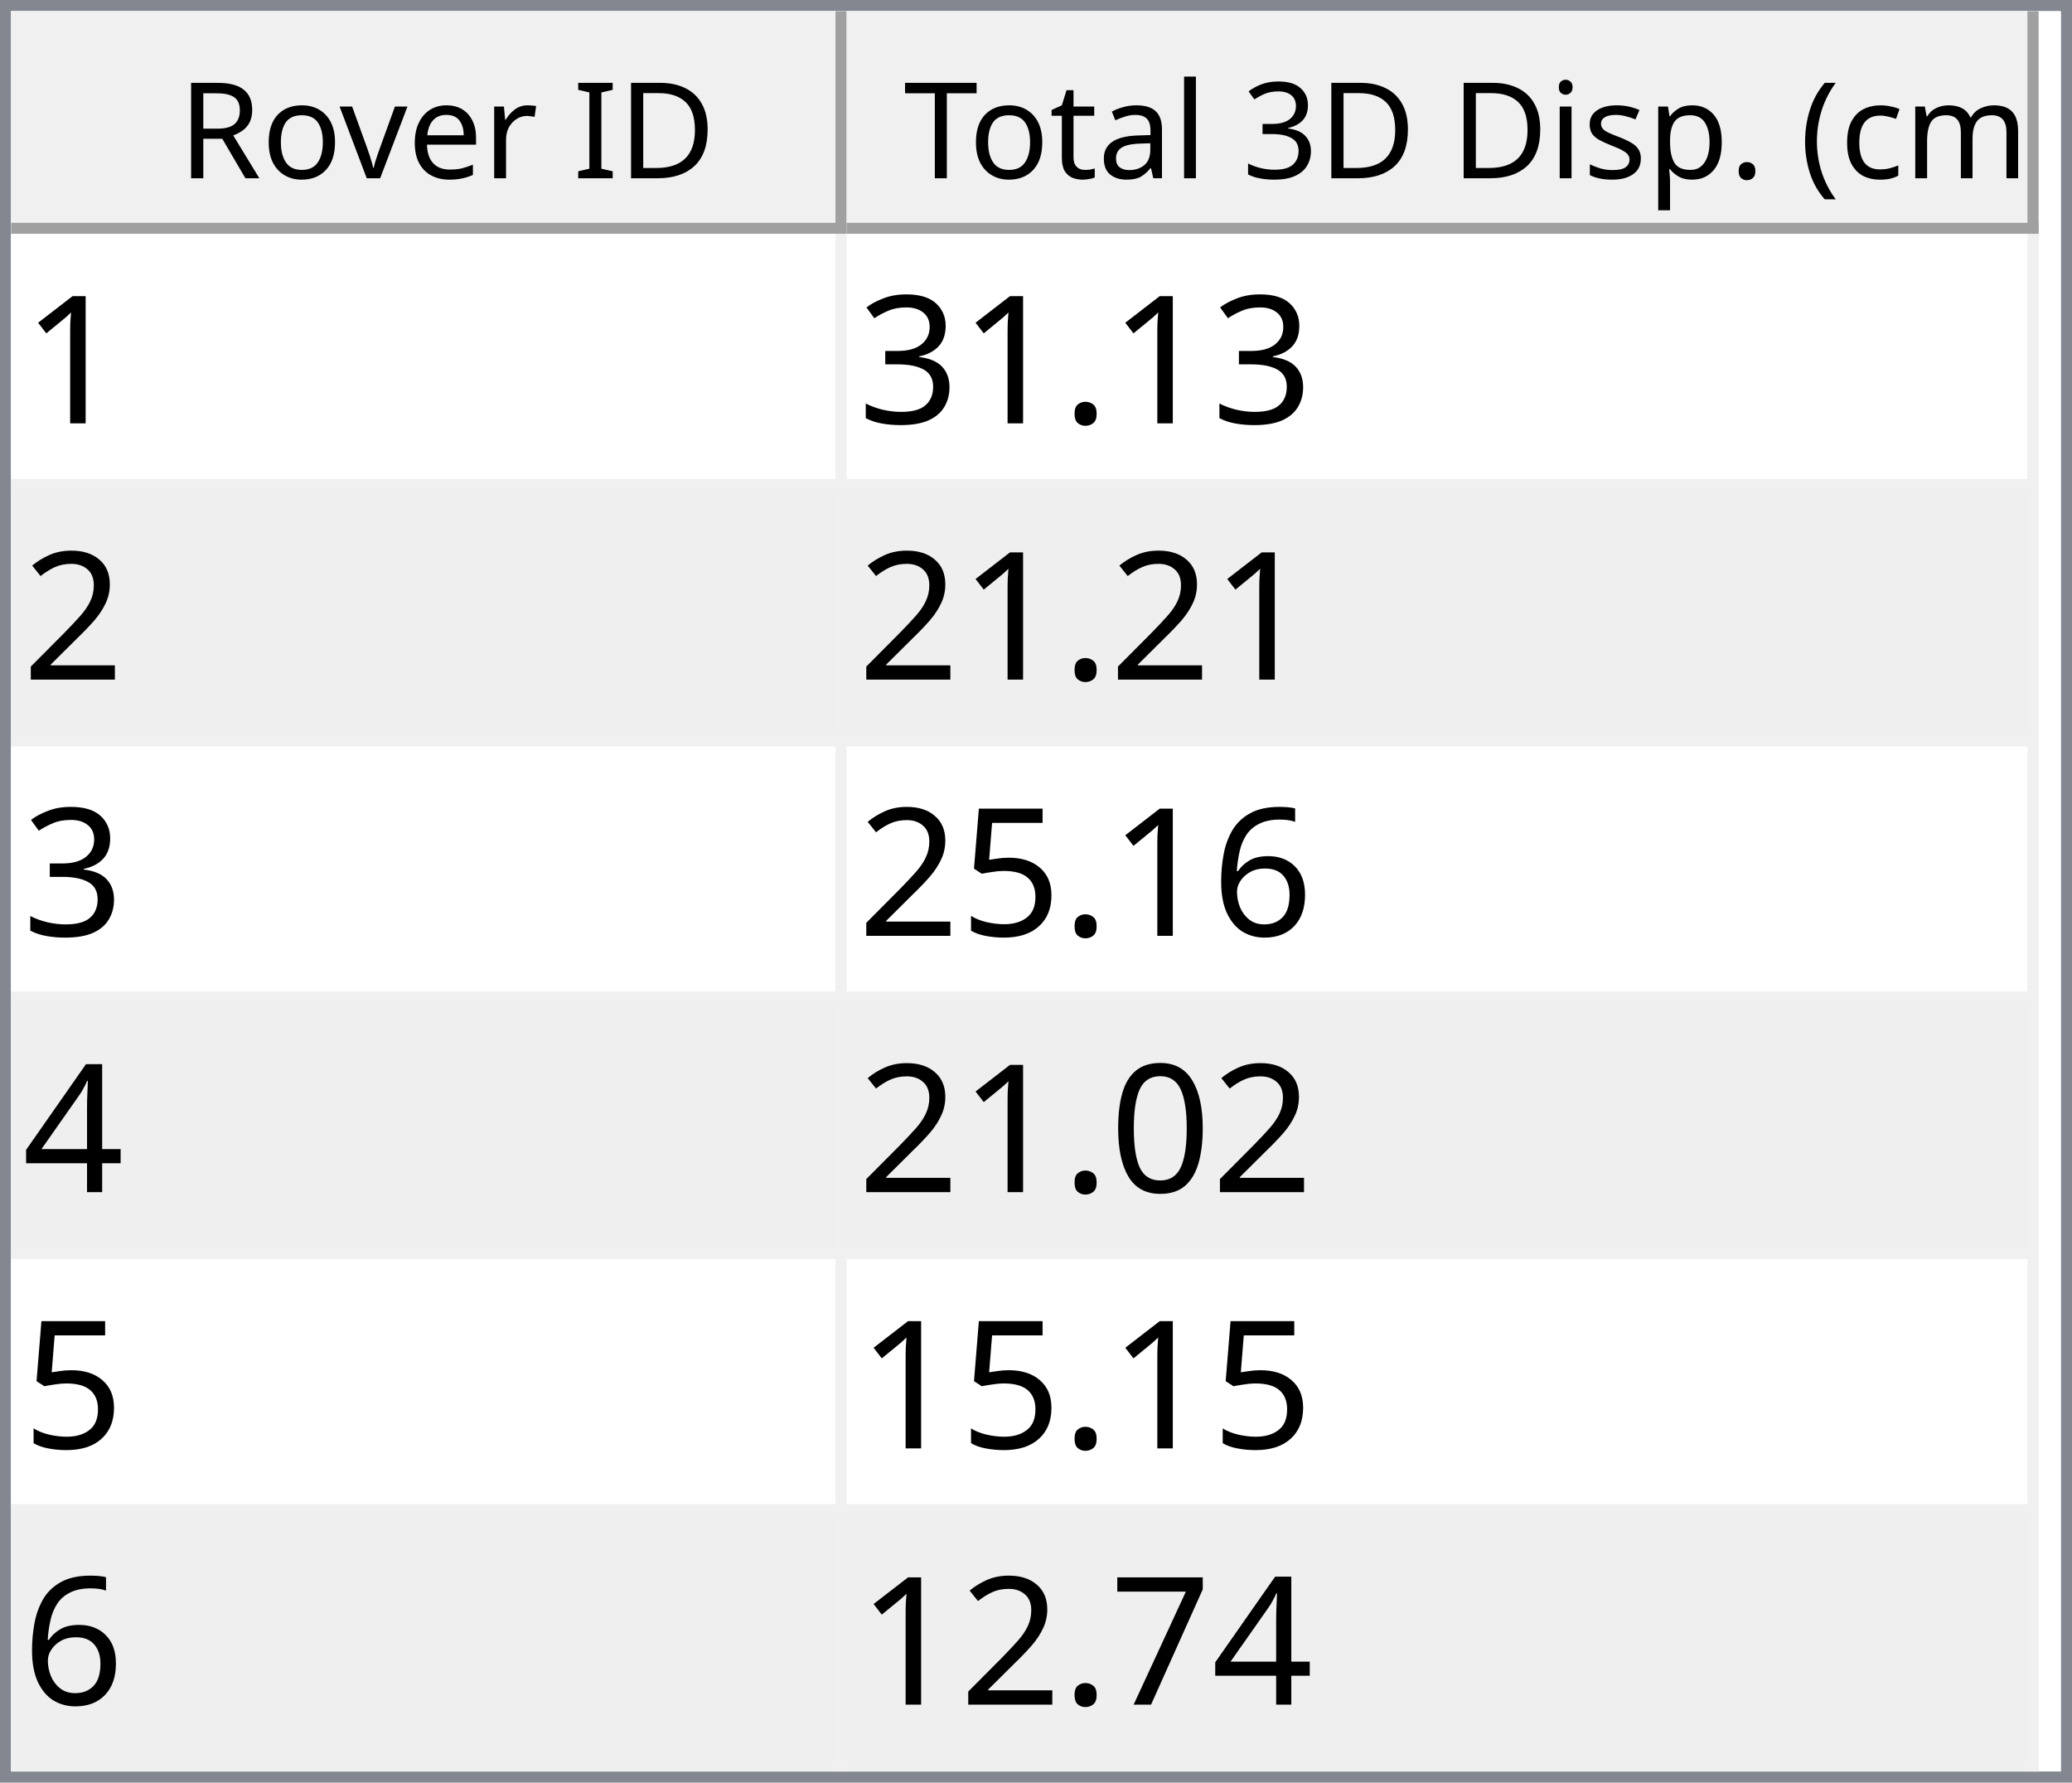
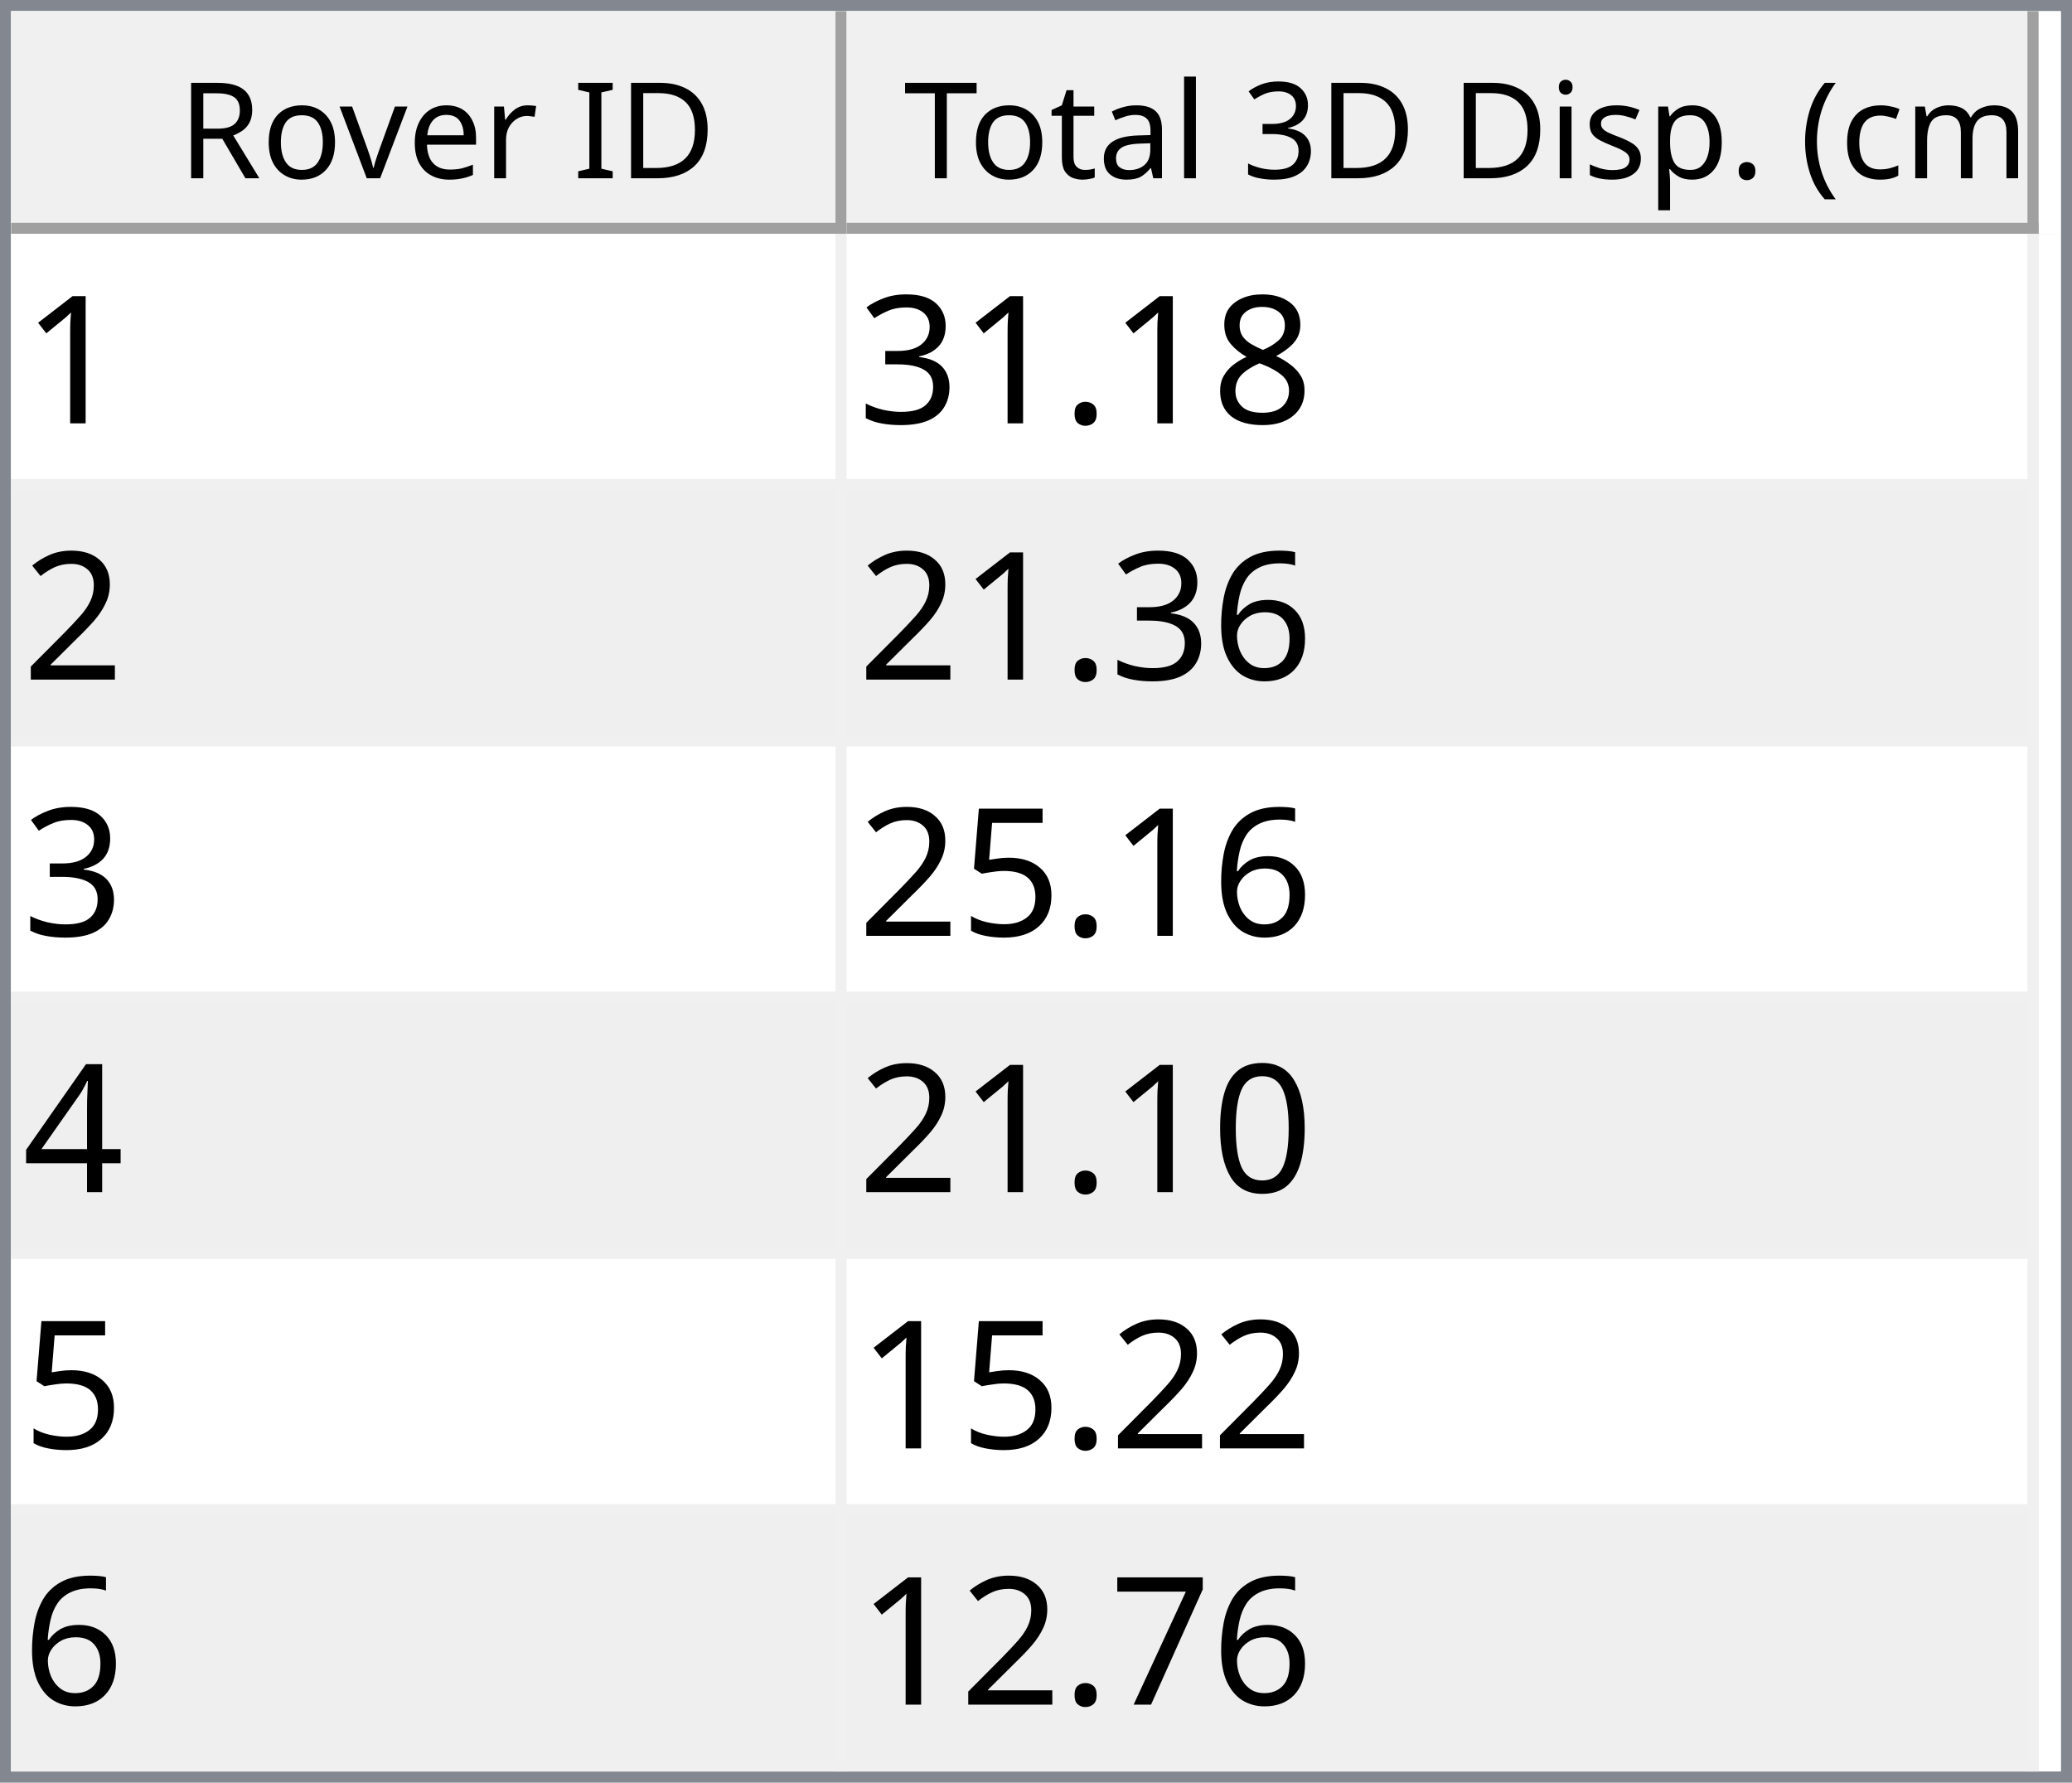
<svg xmlns="http://www.w3.org/2000/svg" style="fill-opacity:1; color-rendering:auto; color-interpolation:auto; text-rendering:auto; stroke:black; stroke-linecap:square; stroke-miterlimit:10; shape-rendering:auto; stroke-opacity:1; fill:black; stroke-dasharray:none; font-weight:normal; stroke-width:1; font-family:'Dialog'; font-style:normal; stroke-linejoin:miter; font-size:12px; stroke-dashoffset:0; image-rendering:auto;" width="186" height="160">
  <defs id="genericDefs" />
  <g>
    <defs id="defs1">
      <clipPath clipPathUnits="userSpaceOnUse" id="clipPath1">
        <path d="M0 0 L186 0 L186 160 L0 160 L0 0 Z" />
      </clipPath>
      <clipPath clipPathUnits="userSpaceOnUse" id="clipPath2">
        <path d="M0 0 L0 160 L186 160 L186 0 Z" />
      </clipPath>
      <clipPath clipPathUnits="userSpaceOnUse" id="clipPath3">
        <path d="M0 0 L0 20 L184 20 L184 0 Z" />
      </clipPath>
      <clipPath clipPathUnits="userSpaceOnUse" id="clipPath4">
        <path d="M0 0 L0 20 L75 20 L75 0 Z" />
      </clipPath>
      <clipPath clipPathUnits="userSpaceOnUse" id="clipPath5">
        <path d="M1 1 L1 19 L74 19 L74 1 Z" />
      </clipPath>
      <clipPath clipPathUnits="userSpaceOnUse" id="clipPath6">
        <path d="M0 0 L0 18 L73 18 L73 0 Z" />
      </clipPath>
      <clipPath clipPathUnits="userSpaceOnUse" id="clipPath7">
        <path d="M-0.5 -0.5 L-0.5 19.5 L74.5 19.5 L74.5 -0.5 Z" />
      </clipPath>
      <clipPath clipPathUnits="userSpaceOnUse" id="clipPath8">
        <path d="M0 0 L0 20 L107 20 L107 0 Z" />
      </clipPath>
      <clipPath clipPathUnits="userSpaceOnUse" id="clipPath9">
        <path d="M1 1 L1 19 L106 19 L106 1 Z" />
      </clipPath>
      <clipPath clipPathUnits="userSpaceOnUse" id="clipPath10">
        <path d="M0 0 L0 18 L105 18 L105 0 Z" />
      </clipPath>
      <clipPath clipPathUnits="userSpaceOnUse" id="clipPath11">
        <path d="M-0.5 -0.5 L-0.5 19.5 L106.5 19.5 L106.5 -0.5 Z" />
      </clipPath>
      <clipPath clipPathUnits="userSpaceOnUse" id="clipPath12">
        <path d="M0 0 L0 138 L184 138 L184 0 Z" />
      </clipPath>
      <clipPath clipPathUnits="userSpaceOnUse" id="clipPath13">
        <path d="M0 0 L0 138 L182 138 L182 0 Z" />
      </clipPath>
      <clipPath clipPathUnits="userSpaceOnUse" id="clipPath14">
        <path d="M-0.5 -0.5 L-0.5 137.5 L181.5 137.5 L181.5 -0.5 Z" />
      </clipPath>
      <clipPath clipPathUnits="userSpaceOnUse" id="clipPath15">
        <path d="M0 0 L0 22 L74 22 L74 0 Z" />
      </clipPath>
      <clipPath clipPathUnits="userSpaceOnUse" id="clipPath16">
        <path d="M0 0 L0 22 L106 22 L106 0 Z" />
      </clipPath>
      <font horiz-adv-x="64.551" id="font1">
        <font-face ascent="107.91" descent="25.098" units-per-em="100" style="font-style:normal; font-family:Segoe UI; font-weight:normal;" />
        <missing-glyph horiz-adv-x="64.551" d="M8.109 0 L8.109 68.266 L56.453 68.266 L56.453 0 L8.109 0 ZM15.328 7.234 L49.219 7.234 L49.219 61.031 L15.328 61.031 L15.328 7.234 Z" />
        <glyph unicode="D" horiz-adv-x="70.117" d="M9.188 0 L9.188 70.016 L28.516 70.016 Q65.531 70.016 65.531 35.891 Q65.531 19.672 55.25 9.836 Q44.969 0 27.734 0 L9.188 0 ZM17.391 62.594 L17.391 7.422 L27.828 7.422 Q41.609 7.422 49.273 14.797 Q56.938 22.172 56.938 35.688 Q56.938 62.594 28.328 62.594 L17.391 62.594 Z" />
        <glyph unicode="I" horiz-adv-x="26.611" d="M17.391 0 L9.188 0 L9.188 70.016 L17.391 70.016 L17.391 0 Z" />
        <glyph unicode=" " horiz-adv-x="27.393" d="" />
        <glyph unicode="r" horiz-adv-x="34.766" d="M34.188 41.891 Q32.078 43.5 28.125 43.5 Q23 43.5 19.555 38.672 Q16.109 33.844 16.109 25.484 L16.109 0 L8.109 0 L8.109 50 L16.109 50 L16.109 39.703 L16.312 39.703 Q18.016 44.969 21.531 47.922 Q25.047 50.875 29.391 50.875 Q32.516 50.875 34.188 50.203 L34.188 41.891 Z" />
        <glyph unicode="e" horiz-adv-x="52.295" d="M48.297 23 L12.984 23 Q13.188 14.656 17.484 10.109 Q21.781 5.562 29.297 5.562 Q37.75 5.562 44.828 11.141 L44.828 3.609 Q38.234 -1.172 27.391 -1.172 Q16.797 -1.172 10.742 5.641 Q4.688 12.453 4.688 24.812 Q4.688 36.469 11.305 43.82 Q17.922 51.172 27.734 51.172 Q37.547 51.172 42.922 44.828 Q48.297 38.484 48.297 27.203 L48.297 23 ZM40.094 29.781 Q40.047 36.719 36.75 40.578 Q33.453 44.438 27.594 44.438 Q21.922 44.438 17.969 40.383 Q14.016 36.328 13.094 29.781 L40.094 29.781 Z" />
        <glyph unicode="v" horiz-adv-x="47.9" d="M47.406 50 L27.484 0 L19.625 0 L0.688 50 L9.469 50 L22.172 13.672 Q23.578 9.672 23.922 6.688 L24.125 6.688 Q24.609 10.453 25.688 13.484 L38.969 50 L47.406 50 Z" />
        <glyph unicode="o" horiz-adv-x="58.594" d="M29 -1.172 Q17.922 -1.172 11.305 5.836 Q4.688 12.844 4.688 24.422 Q4.688 37.016 11.57 44.094 Q18.453 51.172 30.172 51.172 Q41.359 51.172 47.633 44.289 Q53.906 37.406 53.906 25.203 Q53.906 13.234 47.141 6.031 Q40.375 -1.172 29 -1.172 ZM29.594 44.438 Q21.875 44.438 17.383 39.188 Q12.891 33.938 12.891 24.703 Q12.891 15.828 17.43 10.695 Q21.969 5.562 29.594 5.562 Q37.359 5.562 41.531 10.594 Q45.703 15.625 45.703 24.906 Q45.703 34.281 41.531 39.359 Q37.359 44.438 29.594 44.438 Z" />
        <glyph unicode="R" horiz-adv-x="59.814" d="M59.375 0 L49.609 0 L37.891 19.625 Q36.281 22.359 34.766 24.289 Q33.25 26.219 31.664 27.438 Q30.078 28.656 28.25 29.219 Q26.422 29.781 24.125 29.781 L17.391 29.781 L17.391 0 L9.188 0 L9.188 70.016 L30.078 70.016 Q34.672 70.016 38.555 68.867 Q42.438 67.719 45.289 65.375 Q48.141 63.031 49.758 59.547 Q51.375 56.062 51.375 51.375 Q51.375 47.703 50.273 44.656 Q49.172 41.609 47.148 39.211 Q45.125 36.812 42.266 35.133 Q39.406 33.453 35.844 32.516 L35.844 32.328 Q37.594 31.547 38.891 30.547 Q40.188 29.547 41.359 28.18 Q42.531 26.812 43.68 25.078 Q44.828 23.344 46.234 21.047 L59.375 0 ZM17.391 62.594 L17.391 37.203 L28.516 37.203 Q31.594 37.203 34.203 38.133 Q36.812 39.062 38.719 40.797 Q40.625 42.531 41.703 45.047 Q42.781 47.562 42.781 50.688 Q42.781 56.297 39.141 59.445 Q35.5 62.594 28.609 62.594 L17.391 62.594 Z" />
        <glyph unicode=")" horiz-adv-x="30.176" d="M8.297 -15.922 L1.172 -15.922 Q16.406 2.344 16.406 26.812 Q16.406 51.469 1.078 70.016 L8.297 70.016 Q23.531 52.156 23.531 26.703 Q23.531 1.375 8.297 -15.922 Z" />
        <glyph unicode="m" horiz-adv-x="86.133" d="M79.109 0 L71.094 0 L71.094 28.719 Q71.094 37.016 68.531 40.727 Q65.969 44.438 59.906 44.438 Q54.781 44.438 51.195 39.75 Q47.609 35.062 47.609 28.516 L47.609 0 L39.594 0 L39.594 29.688 Q39.594 44.438 28.219 44.438 Q22.953 44.438 19.531 40.016 Q16.109 35.594 16.109 28.516 L16.109 0 L8.109 0 L8.109 50 L16.109 50 L16.109 42.094 L16.312 42.094 Q21.625 51.172 31.844 51.172 Q36.969 51.172 40.773 48.312 Q44.578 45.453 46 40.828 Q51.562 51.172 62.594 51.172 Q79.109 51.172 79.109 30.812 L79.109 0 Z" />
        <glyph unicode="c" horiz-adv-x="46.191" d="M42.188 2.297 Q36.422 -1.172 28.516 -1.172 Q17.828 -1.172 11.258 5.789 Q4.688 12.75 4.688 23.828 Q4.688 36.188 11.766 43.68 Q18.844 51.172 30.672 51.172 Q37.25 51.172 42.281 48.734 L42.281 40.531 Q36.719 44.438 30.375 44.438 Q22.703 44.438 17.797 38.945 Q12.891 33.453 12.891 24.516 Q12.891 15.719 17.508 10.641 Q22.125 5.562 29.891 5.562 Q36.422 5.562 42.188 9.906 L42.188 2.297 Z" />
        <glyph unicode="(" horiz-adv-x="30.176" d="M29.109 -15.922 L21.969 -15.922 Q6.844 1.375 6.844 26.703 Q6.844 52.156 21.969 70.016 L29.203 70.016 Q13.875 51.469 13.875 26.812 Q13.875 2.344 29.109 -15.922 Z" />
        <glyph unicode="." horiz-adv-x="21.68" d="M10.891 -1.078 Q8.641 -1.078 7.055 0.539 Q5.469 2.156 5.469 4.391 Q5.469 6.641 7.055 8.273 Q8.641 9.906 10.891 9.906 Q13.188 9.906 14.797 8.273 Q16.406 6.641 16.406 4.391 Q16.406 2.156 14.797 0.539 Q13.188 -1.078 10.891 -1.078 Z" />
        <glyph unicode="p" horiz-adv-x="58.789" d="M16.312 7.234 L16.109 7.234 L16.109 -23 L8.109 -23 L8.109 50 L16.109 50 L16.109 41.219 L16.312 41.219 Q22.219 51.172 33.594 51.172 Q43.266 51.172 48.688 44.461 Q54.109 37.75 54.109 26.469 Q54.109 13.922 48 6.375 Q41.891 -1.172 31.297 -1.172 Q21.578 -1.172 16.312 7.234 ZM16.109 27.391 L16.109 20.406 Q16.109 14.203 20.141 9.883 Q24.172 5.562 30.375 5.562 Q37.641 5.562 41.773 11.133 Q45.906 16.703 45.906 26.609 Q45.906 34.969 42.047 39.703 Q38.188 44.438 31.594 44.438 Q24.609 44.438 20.359 39.578 Q16.109 34.719 16.109 27.391 Z" />
        <glyph unicode="s" horiz-adv-x="42.432" d="M5.078 1.812 L5.078 10.406 Q11.625 5.562 19.484 5.562 Q30.031 5.562 30.031 12.594 Q30.031 14.594 29.125 15.992 Q28.219 17.391 26.68 18.461 Q25.141 19.531 23.07 20.383 Q21 21.234 18.609 22.172 Q15.281 23.484 12.766 24.828 Q10.25 26.172 8.57 27.859 Q6.891 29.547 6.031 31.695 Q5.172 33.844 5.172 36.719 Q5.172 40.234 6.789 42.945 Q8.406 45.656 11.086 47.484 Q13.766 49.312 17.211 50.242 Q20.656 51.172 24.312 51.172 Q30.812 51.172 35.938 48.922 L35.938 40.828 Q30.422 44.438 23.25 44.438 Q21 44.438 19.195 43.922 Q17.391 43.406 16.094 42.477 Q14.797 41.547 14.086 40.258 Q13.375 38.969 13.375 37.406 Q13.375 35.453 14.086 34.133 Q14.797 32.812 16.164 31.789 Q17.531 30.766 19.484 29.938 Q21.438 29.109 23.922 28.125 Q27.25 26.859 29.883 25.516 Q32.516 24.172 34.375 22.484 Q36.234 20.797 37.234 18.602 Q38.234 16.406 38.234 13.375 Q38.234 9.672 36.602 6.938 Q34.969 4.203 32.234 2.398 Q29.5 0.594 25.93 -0.289 Q22.359 -1.172 18.453 -1.172 Q10.75 -1.172 5.078 1.812 Z" />
        <glyph unicode="i" horiz-adv-x="24.219" d="M12.203 62.703 Q10.062 62.703 8.547 64.164 Q7.031 65.625 7.031 67.875 Q7.031 70.125 8.547 71.609 Q10.062 73.094 12.203 73.094 Q14.406 73.094 15.945 71.609 Q17.484 70.125 17.484 67.875 Q17.484 65.719 15.945 64.211 Q14.406 62.703 12.203 62.703 ZM16.109 0 L8.109 0 L8.109 50 L16.109 50 L16.109 0 Z" />
        <glyph unicode="3" horiz-adv-x="53.906" d="M46.531 19.828 Q46.531 15.094 44.75 11.211 Q42.969 7.328 39.719 4.57 Q36.469 1.812 31.93 0.297 Q27.391 -1.219 21.922 -1.219 Q11.922 -1.219 6 2.594 L6 11.188 Q13.094 5.609 22.219 5.609 Q25.875 5.609 28.828 6.539 Q31.781 7.469 33.906 9.227 Q36.031 10.984 37.18 13.477 Q38.328 15.969 38.328 19.094 Q38.328 32.812 18.797 32.812 L12.984 32.812 L12.984 39.594 L18.5 39.594 Q35.797 39.594 35.797 52.484 Q35.797 64.406 22.609 64.406 Q15.188 64.406 8.688 59.422 L8.688 67.188 Q15.375 71.188 24.609 71.188 Q29 71.188 32.57 69.969 Q36.141 68.75 38.68 66.555 Q41.219 64.359 42.609 61.281 Q44 58.203 44 54.5 Q44 40.672 30.031 36.719 L30.031 36.531 Q33.594 36.141 36.625 34.797 Q39.656 33.453 41.852 31.305 Q44.047 29.156 45.289 26.25 Q46.531 23.344 46.531 19.828 Z" />
        <glyph unicode="l" horiz-adv-x="24.219" d="M16.109 0 L8.109 0 L8.109 74.031 L16.109 74.031 L16.109 0 Z" />
        <glyph unicode="a" horiz-adv-x="50.879" d="M43.891 0 L35.891 0 L35.891 7.812 L35.688 7.812 Q30.469 -1.172 20.312 -1.172 Q12.844 -1.172 8.617 2.781 Q4.391 6.734 4.391 13.281 Q4.391 27.297 20.906 29.594 L35.891 31.688 Q35.891 44.438 25.594 44.438 Q16.547 44.438 9.281 38.281 L9.281 46.484 Q16.656 51.172 26.266 51.172 Q43.891 51.172 43.891 32.516 L43.891 0 ZM35.891 25.297 L23.828 23.641 Q18.266 22.859 15.43 20.875 Q12.594 18.891 12.594 13.875 Q12.594 10.203 15.211 7.883 Q17.828 5.562 22.172 5.562 Q28.125 5.562 32.008 9.742 Q35.891 13.922 35.891 20.312 L35.891 25.297 Z" />
        <glyph unicode="t" horiz-adv-x="33.887" d="M31.297 0.484 Q28.469 -1.078 23.828 -1.078 Q10.688 -1.078 10.688 13.578 L10.688 43.172 L2.094 43.172 L2.094 50 L10.688 50 L10.688 62.203 L18.703 64.797 L18.703 50 L31.297 50 L31.297 43.172 L18.703 43.172 L18.703 14.984 Q18.703 9.969 20.414 7.82 Q22.125 5.672 26.078 5.672 Q29.109 5.672 31.297 7.328 L31.297 0.484 Z" />
        <glyph unicode="T" horiz-adv-x="52.393" d="M50.594 62.594 L30.375 62.594 L30.375 0 L22.172 0 L22.172 62.594 L2 62.594 L2 70.016 L50.594 70.016 L50.594 62.594 Z" />
      </font>
      <font horiz-adv-x="75.0" id="font2">
        <font-face ascent="100.537" descent="21.973" units-per-em="100" style="font-style:normal; font-family:sans-serif; font-weight:normal;" />
        <missing-glyph horiz-adv-x="75.0" d="M12.5 0 L12.5 62.5 L62.5 62.5 L62.5 0 L12.5 0 ZM14.062 1.562 L60.938 1.562 L60.938 60.938 L14.062 60.938 L14.062 1.562 Z" />
        <glyph unicode="1" horiz-adv-x="55.615" d="M37.25 0 L28.469 0 L28.469 56 Q25.297 52.984 20.141 49.953 Q14.984 46.922 10.891 45.406 L10.891 53.906 Q18.266 57.375 23.781 62.305 Q29.297 67.234 31.594 71.875 L37.25 71.875 L37.25 0 Z" />
+         <glyph unicode="8" horiz-adv-x="55.615" d="M17.672 38.812 Q12.203 40.828 9.57 44.539 Q6.938 48.25 6.938 53.422 Q6.938 61.234 12.555 66.555 Q18.172 71.875 27.484 71.875 Q36.859 71.875 42.578 66.43 Q48.297 60.984 48.297 53.172 Q48.297 48.188 45.68 44.508 Q43.062 40.828 37.75 38.812 Q44.344 36.672 47.781 31.883 Q51.219 27.094 51.219 20.453 Q51.219 11.281 44.727 5.031 Q38.234 -1.219 27.641 -1.219 Q17.047 -1.219 10.547 5.055 Q4.047 11.328 4.047 20.703 Q4.047 27.688 7.594 32.398 Q11.141 37.109 17.672 38.812 ZM15.922 53.719 Q15.922 48.641 19.195 45.414 Q22.469 42.188 27.688 42.188 Q32.766 42.188 36.016 45.383 Q39.266 48.578 39.266 53.219 Q39.266 58.062 35.914 61.359 Q32.562 64.656 27.594 64.656 Q22.562 64.656 19.242 61.43 Q15.922 58.203 15.922 53.719 ZM13.094 20.656 Q13.094 16.891 14.875 13.375 Q16.656 9.859 20.172 7.93 Q23.688 6 27.734 6 Q34.031 6 38.133 10.055 Q42.234 14.109 42.234 20.359 Q42.234 26.703 38.016 30.859 Q33.797 35.016 27.438 35.016 Q21.234 35.016 17.164 30.914 Q13.094 26.812 13.094 20.656 Z" />
        <glyph unicode="." horiz-adv-x="27.783" d="M9.078 0 L9.078 10.016 L19.094 10.016 L19.094 0 L9.078 0 Z" />
        <glyph unicode="3" horiz-adv-x="55.615" d="M4.203 18.891 L12.984 20.062 Q14.5 12.594 18.141 9.297 Q21.781 6 27 6 Q33.203 6 37.477 10.297 Q41.75 14.594 41.75 20.953 Q41.75 27 37.797 30.93 Q33.844 34.859 27.734 34.859 Q25.25 34.859 21.531 33.891 L22.516 41.609 Q23.391 41.5 23.922 41.5 Q29.547 41.5 34.039 44.43 Q38.531 47.359 38.531 53.469 Q38.531 58.297 35.258 61.477 Q31.984 64.656 26.812 64.656 Q21.688 64.656 18.266 61.43 Q14.844 58.203 13.875 51.766 L5.078 53.328 Q6.688 62.156 12.398 67.016 Q18.109 71.875 26.609 71.875 Q32.469 71.875 37.398 69.359 Q42.328 66.844 44.945 62.5 Q47.562 58.156 47.562 53.266 Q47.562 48.641 45.07 44.828 Q42.578 41.016 37.703 38.766 Q44.047 37.312 47.562 32.695 Q51.078 28.078 51.078 21.141 Q51.078 11.766 44.242 5.25 Q37.406 -1.266 26.953 -1.266 Q17.531 -1.266 11.305 4.352 Q5.078 9.969 4.203 18.891 Z" />
        <glyph unicode="2" horiz-adv-x="55.615" d="M50.344 8.453 L50.344 0 L3.031 0 Q2.938 3.172 4.047 6.109 Q5.859 10.938 9.836 15.625 Q13.812 20.312 21.344 26.469 Q33.016 36.031 37.117 41.625 Q41.219 47.219 41.219 52.203 Q41.219 57.422 37.477 61.008 Q33.734 64.594 27.734 64.594 Q21.391 64.594 17.578 60.789 Q13.766 56.984 13.719 50.25 L4.688 51.172 Q5.609 61.281 11.664 66.578 Q17.719 71.875 27.938 71.875 Q38.234 71.875 44.242 66.164 Q50.25 60.453 50.25 52 Q50.25 47.703 48.492 43.555 Q46.734 39.406 42.656 34.812 Q38.578 30.219 29.109 22.219 Q21.188 15.578 18.945 13.211 Q16.703 10.844 15.234 8.453 L50.344 8.453 Z" />
        <glyph unicode="6" horiz-adv-x="55.615" d="M49.75 54.047 L41.016 53.375 Q39.844 58.547 37.703 60.891 Q34.125 64.656 28.906 64.656 Q24.703 64.656 21.531 62.312 Q17.391 59.281 14.992 53.469 Q12.594 47.656 12.5 36.922 Q15.672 41.75 20.266 44.094 Q24.859 46.438 29.891 46.438 Q38.672 46.438 44.852 39.969 Q51.031 33.5 51.031 23.25 Q51.031 16.5 48.125 10.719 Q45.219 4.938 40.141 1.859 Q35.062 -1.219 28.609 -1.219 Q17.625 -1.219 10.695 6.859 Q3.766 14.938 3.766 33.5 Q3.766 54.25 11.422 63.672 Q18.109 71.875 29.438 71.875 Q37.891 71.875 43.289 67.141 Q48.688 62.406 49.75 54.047 ZM13.875 23.188 Q13.875 18.656 15.797 14.508 Q17.719 10.359 21.188 8.18 Q24.656 6 28.469 6 Q34.031 6 38.039 10.492 Q42.047 14.984 42.047 22.703 Q42.047 30.125 38.086 34.398 Q34.125 38.672 28.125 38.672 Q22.172 38.672 18.023 34.398 Q13.875 30.125 13.875 23.188 Z" />
        <glyph unicode="5" horiz-adv-x="55.615" d="M4.156 18.75 L13.375 19.531 Q14.406 12.797 18.141 9.398 Q21.875 6 27.156 6 Q33.5 6 37.891 10.789 Q42.281 15.578 42.281 23.484 Q42.281 31 38.062 35.352 Q33.844 39.703 27 39.703 Q22.75 39.703 19.336 37.773 Q15.922 35.844 13.969 32.766 L5.719 33.844 L12.641 70.609 L48.25 70.609 L48.25 62.203 L19.672 62.203 L15.828 42.969 Q22.266 47.469 29.344 47.469 Q38.719 47.469 45.164 40.969 Q51.609 34.469 51.609 24.266 Q51.609 14.547 45.953 7.469 Q39.062 -1.219 27.156 -1.219 Q17.391 -1.219 11.211 4.25 Q5.031 9.719 4.156 18.75 Z" />
        <glyph unicode="4" horiz-adv-x="55.615" d="M32.328 0 L32.328 17.141 L1.266 17.141 L1.266 25.203 L33.938 71.578 L41.109 71.578 L41.109 25.203 L50.781 25.203 L50.781 17.141 L41.109 17.141 L41.109 0 L32.328 0 ZM32.328 25.203 L32.328 57.469 L9.906 25.203 L32.328 25.203 Z" />
        <glyph unicode="0" horiz-adv-x="55.615" d="M4.156 35.297 Q4.156 48 6.766 55.742 Q9.375 63.484 14.523 67.68 Q19.672 71.875 27.484 71.875 Q33.25 71.875 37.594 69.555 Q41.938 67.234 44.773 62.867 Q47.609 58.5 49.219 52.227 Q50.828 45.953 50.828 35.297 Q50.828 22.703 48.242 14.969 Q45.656 7.234 40.508 3.008 Q35.359 -1.219 27.484 -1.219 Q17.141 -1.219 11.234 6.203 Q4.156 15.141 4.156 35.297 ZM13.188 35.297 Q13.188 17.672 17.312 11.836 Q21.438 6 27.484 6 Q33.547 6 37.672 11.859 Q41.797 17.719 41.797 35.297 Q41.797 52.984 37.672 58.789 Q33.547 64.594 27.391 64.594 Q21.344 64.594 17.719 59.469 Q13.188 52.938 13.188 35.297 Z" />
        <glyph unicode="7" horiz-adv-x="55.615" d="M4.734 62.203 L4.734 70.656 L51.078 70.656 L51.078 63.812 Q44.234 56.547 37.523 44.484 Q30.812 32.422 27.156 19.672 Q24.516 10.688 23.781 0 L14.75 0 Q14.891 8.453 18.062 20.414 Q21.234 32.375 27.172 43.484 Q33.109 54.594 39.797 62.203 L4.734 62.203 Z" />
      </font>
    </defs>
    <g style="fill:white; stroke:white;">
      <rect x="0" y="0" width="186" style="clip-path:url(#clipPath1); stroke:none;" height="160" />
    </g>
    <g style="fill:white; text-rendering:optimizeSpeed; color-rendering:optimizeSpeed; image-rendering:optimizeSpeed; shape-rendering:crispEdges; stroke:white; color-interpolation:sRGB;">
      <rect x="0" width="186" height="160" y="0" style="stroke:none;" />
      <path style="stroke:none;" d="M0 160 L186 160 L186 0 L0 0 Z" />
    </g>
    <g style="fill:rgb(240,240,240); font-family:'Segoe UI'; stroke:rgb(240,240,240);">
      <rect x="0" y="0" width="186" style="clip-path:url(#clipPath2); stroke:none;" height="160" />
    </g>
    <g style="fill:rgb(130,135,144); font-family:'Segoe UI'; stroke:rgb(130,135,144);">
      <path d="M0 0 L186 0 L186 160 L0 160 L0 0 ZM1 1 L185 1 L185 159 L1 159 L1 1 Z" style="fill-rule:evenodd; clip-path:url(#clipPath2); stroke:none;" />
    </g>
    <g style="fill:white; font-family:'Segoe UI'; stroke:white;" transform="translate(1,1)">
      <rect x="0" y="0" width="184" style="clip-path:url(#clipPath3); stroke:none;" height="20" />
    </g>
    <g style="fill:rgb(240,240,240); font-family:'Segoe UI'; stroke:rgb(240,240,240);" transform="translate(1,1)">
      <rect x="0" y="0" width="75" style="clip-path:url(#clipPath4); stroke:none;" height="20" />
    </g>
    <g style="font-family:'Segoe UI';" transform="translate(2,2)">
      <text x="14" xml:space="preserve" y="14" style="clip-path:url(#clipPath6); stroke:none;">Rover ID</text>
    </g>
    <g style="fill:rgb(160,160,160); font-family:'Segoe UI'; stroke:rgb(160,160,160); stroke-linejoin:bevel;" transform="translate(1.5,1.5)">
      <line x1="74" x2="74" y1="0" style="fill:none; clip-path:url(#clipPath7);" y2="19" />
    </g>
    <g style="fill:rgb(160,160,160); font-family:'Segoe UI'; stroke:rgb(160,160,160); stroke-linejoin:bevel;" transform="matrix(1,0,0,1,1,1) translate(0.5,0.5)">
      <line x1="0" x2="74" y1="19" style="fill:none; clip-path:url(#clipPath7);" y2="19" />
    </g>
    <g style="fill:rgb(240,240,240); font-family:'Segoe UI'; stroke:rgb(240,240,240);" transform="translate(76,1)">
      <rect x="0" y="0" width="107" style="clip-path:url(#clipPath8); stroke:none;" height="20" />
    </g>
    <g style="font-family:'Segoe UI';" transform="translate(77,2)">
      <text x="1" xml:space="preserve" y="14" style="clip-path:url(#clipPath10); stroke:none;"> Total 3D Disp. (cm)</text>
    </g>
    <g style="fill:rgb(160,160,160); font-family:'Segoe UI'; stroke:rgb(160,160,160); stroke-linejoin:bevel;" transform="translate(76.5,1.5)">
      <line x1="106" x2="106" y1="0" style="fill:none; clip-path:url(#clipPath11);" y2="19" />
    </g>
    <g style="fill:rgb(160,160,160); font-family:'Segoe UI'; stroke:rgb(160,160,160); stroke-linejoin:bevel;" transform="matrix(1,0,0,1,76,1) translate(0.5,0.5)">
      <line x1="0" x2="106" y1="19" style="fill:none; clip-path:url(#clipPath11);" y2="19" />
    </g>
    <g style="fill:white; font-family:'Segoe UI'; stroke:white;" transform="translate(1,21)">
      <rect x="0" y="0" width="184" style="clip-path:url(#clipPath12); stroke:none;" height="138" />
    </g>
    <g style="fill:rgb(240,240,240); font-size:16px; font-family:sans-serif; stroke:rgb(240,240,240);" transform="translate(1,21)">
      <rect x="0" y="0" width="182" style="clip-path:url(#clipPath13); stroke:none;" height="138" />
      <line transform="translate(0.5,0.5)" x1="0" x2="181" y1="22" style="clip-path:url(#clipPath14); fill:none; stroke-linejoin:bevel;" y2="22" />
    </g>
    <g transform="matrix(1,0,0,1,1,21) translate(0.5,0.5)" style="fill:rgb(240,240,240); font-size:16px; font-family:sans-serif; stroke:rgb(240,240,240); stroke-linejoin:bevel;">
      <line x1="0" x2="181" y1="45" style="fill:none; clip-path:url(#clipPath14);" y2="45" />
    </g>
    <g transform="matrix(1,0,0,1,1,21) translate(0.5,0.5)" style="fill:rgb(240,240,240); font-size:16px; font-family:sans-serif; stroke:rgb(240,240,240); stroke-linejoin:bevel;">
      <line x1="0" x2="181" y1="68" style="fill:none; clip-path:url(#clipPath14);" y2="68" />
    </g>
    <g transform="matrix(1,0,0,1,1,21) translate(0.5,0.5)" style="fill:rgb(240,240,240); font-size:16px; font-family:sans-serif; stroke:rgb(240,240,240); stroke-linejoin:bevel;">
      <line x1="0" x2="181" y1="91" style="fill:none; clip-path:url(#clipPath14);" y2="91" />
    </g>
    <g transform="matrix(1,0,0,1,1,21) translate(0.5,0.5)" style="fill:rgb(240,240,240); font-size:16px; font-family:sans-serif; stroke:rgb(240,240,240); stroke-linejoin:bevel;">
      <line x1="0" x2="181" y1="114" style="fill:none; clip-path:url(#clipPath14);" y2="114" />
    </g>
    <g transform="matrix(1,0,0,1,1,21) translate(0.5,0.5)" style="fill:rgb(240,240,240); font-size:16px; font-family:sans-serif; stroke:rgb(240,240,240); stroke-linejoin:bevel;">
      <line x1="0" x2="181" y1="137" style="fill:none; clip-path:url(#clipPath14);" y2="137" />
    </g>
    <g transform="matrix(1,0,0,1,1,21) translate(0.5,0.5)" style="fill:rgb(240,240,240); font-size:16px; font-family:sans-serif; stroke:rgb(240,240,240); stroke-linejoin:bevel;">
      <line x1="74" x2="74" y1="0" style="fill:none; clip-path:url(#clipPath14);" y2="137" />
    </g>
    <g transform="matrix(1,0,0,1,1,21) translate(0.5,0.5)" style="fill:rgb(240,240,240); font-size:16px; font-family:sans-serif; stroke:rgb(240,240,240); stroke-linejoin:bevel;">
      <line x1="181" x2="181" y1="0" style="fill:none; clip-path:url(#clipPath14);" y2="137" />
    </g>
    <g style="fill:white; font-size:16px; font-family:sans-serif; stroke:white;" transform="matrix(1,0,0,1,1,21)">
      <rect x="0" y="0" width="74" style="clip-path:url(#clipPath15); stroke:none;" height="22" />
      <text x="1" y="17" style="fill:black; clip-path:url(#clipPath15); stroke:none;" xml:space="preserve">1</text>
    </g>
    <g style="fill:white; font-size:16px; font-family:sans-serif; stroke:white;" transform="matrix(1,0,0,1,1,21) translate(75,0)">
      <rect x="0" y="0" width="106" style="clip-path:url(#clipPath16); stroke:none;" height="22" />
-       <text x="1" y="17" style="fill:black; clip-path:url(#clipPath16); stroke:none;" xml:space="preserve">31.13</text>
+       <text x="1" y="17" style="fill:black; clip-path:url(#clipPath16); stroke:none;" xml:space="preserve">31.18</text>
    </g>
    <g style="fill:rgb(239,239,239); font-size:16px; font-family:sans-serif; stroke:rgb(239,239,239);" transform="matrix(1,0,0,1,1,21) translate(0,23)">
      <rect x="0" y="0" width="74" style="clip-path:url(#clipPath15); stroke:none;" height="22" />
      <text x="1" y="17" style="fill:black; clip-path:url(#clipPath15); stroke:none;" xml:space="preserve">2</text>
    </g>
    <g style="fill:rgb(239,239,239); font-size:16px; font-family:sans-serif; stroke:rgb(239,239,239);" transform="matrix(1,0,0,1,1,21) translate(75,23)">
      <rect x="0" y="0" width="106" style="clip-path:url(#clipPath16); stroke:none;" height="22" />
-       <text x="1" y="17" style="fill:black; clip-path:url(#clipPath16); stroke:none;" xml:space="preserve">21.21</text>
+       <text x="1" y="17" style="fill:black; clip-path:url(#clipPath16); stroke:none;" xml:space="preserve">21.36</text>
    </g>
    <g style="fill:white; font-size:16px; font-family:sans-serif; stroke:white;" transform="matrix(1,0,0,1,1,21) translate(0,46)">
      <rect x="0" y="0" width="74" style="clip-path:url(#clipPath15); stroke:none;" height="22" />
      <text x="1" y="17" style="fill:black; clip-path:url(#clipPath15); stroke:none;" xml:space="preserve">3</text>
    </g>
    <g style="fill:white; font-size:16px; font-family:sans-serif; stroke:white;" transform="matrix(1,0,0,1,1,21) translate(75,46)">
      <rect x="0" y="0" width="106" style="clip-path:url(#clipPath16); stroke:none;" height="22" />
      <text x="1" y="17" style="fill:black; clip-path:url(#clipPath16); stroke:none;" xml:space="preserve">25.16</text>
    </g>
    <g style="fill:rgb(239,239,239); font-size:16px; font-family:sans-serif; stroke:rgb(239,239,239);" transform="matrix(1,0,0,1,1,21) translate(0,69)">
      <rect x="0" y="0" width="74" style="clip-path:url(#clipPath15); stroke:none;" height="22" />
      <text x="1" y="17" style="fill:black; clip-path:url(#clipPath15); stroke:none;" xml:space="preserve">4</text>
    </g>
    <g style="fill:rgb(239,239,239); font-size:16px; font-family:sans-serif; stroke:rgb(239,239,239);" transform="matrix(1,0,0,1,1,21) translate(75,69)">
      <rect x="0" y="0" width="106" style="clip-path:url(#clipPath16); stroke:none;" height="22" />
-       <text x="1" y="17" style="fill:black; clip-path:url(#clipPath16); stroke:none;" xml:space="preserve">21.02</text>
+       <text x="1" y="17" style="fill:black; clip-path:url(#clipPath16); stroke:none;" xml:space="preserve">21.10</text>
    </g>
    <g style="fill:white; font-size:16px; font-family:sans-serif; stroke:white;" transform="matrix(1,0,0,1,1,21) translate(0,92)">
      <rect x="0" y="0" width="74" style="clip-path:url(#clipPath15); stroke:none;" height="22" />
      <text x="1" y="17" style="fill:black; clip-path:url(#clipPath15); stroke:none;" xml:space="preserve">5</text>
    </g>
    <g style="fill:white; font-size:16px; font-family:sans-serif; stroke:white;" transform="matrix(1,0,0,1,1,21) translate(75,92)">
      <rect x="0" y="0" width="106" style="clip-path:url(#clipPath16); stroke:none;" height="22" />
-       <text x="1" y="17" style="fill:black; clip-path:url(#clipPath16); stroke:none;" xml:space="preserve">15.15</text>
+       <text x="1" y="17" style="fill:black; clip-path:url(#clipPath16); stroke:none;" xml:space="preserve">15.22</text>
    </g>
    <g style="fill:rgb(239,239,239); font-size:16px; font-family:sans-serif; stroke:rgb(239,239,239);" transform="matrix(1,0,0,1,1,21) translate(0,115)">
      <rect x="0" y="0" width="74" style="clip-path:url(#clipPath15); stroke:none;" height="22" />
      <text x="1" y="17" style="fill:black; clip-path:url(#clipPath15); stroke:none;" xml:space="preserve">6</text>
    </g>
    <g style="fill:rgb(239,239,239); font-size:16px; font-family:sans-serif; stroke:rgb(239,239,239);" transform="matrix(1,0,0,1,1,21) translate(75,115)">
      <rect x="0" y="0" width="106" style="clip-path:url(#clipPath16); stroke:none;" height="22" />
-       <text x="1" y="17" style="fill:black; clip-path:url(#clipPath16); stroke:none;" xml:space="preserve">12.74</text>
+       <text x="1" y="17" style="fill:black; clip-path:url(#clipPath16); stroke:none;" xml:space="preserve">12.76</text>
    </g>
  </g>
</svg>
